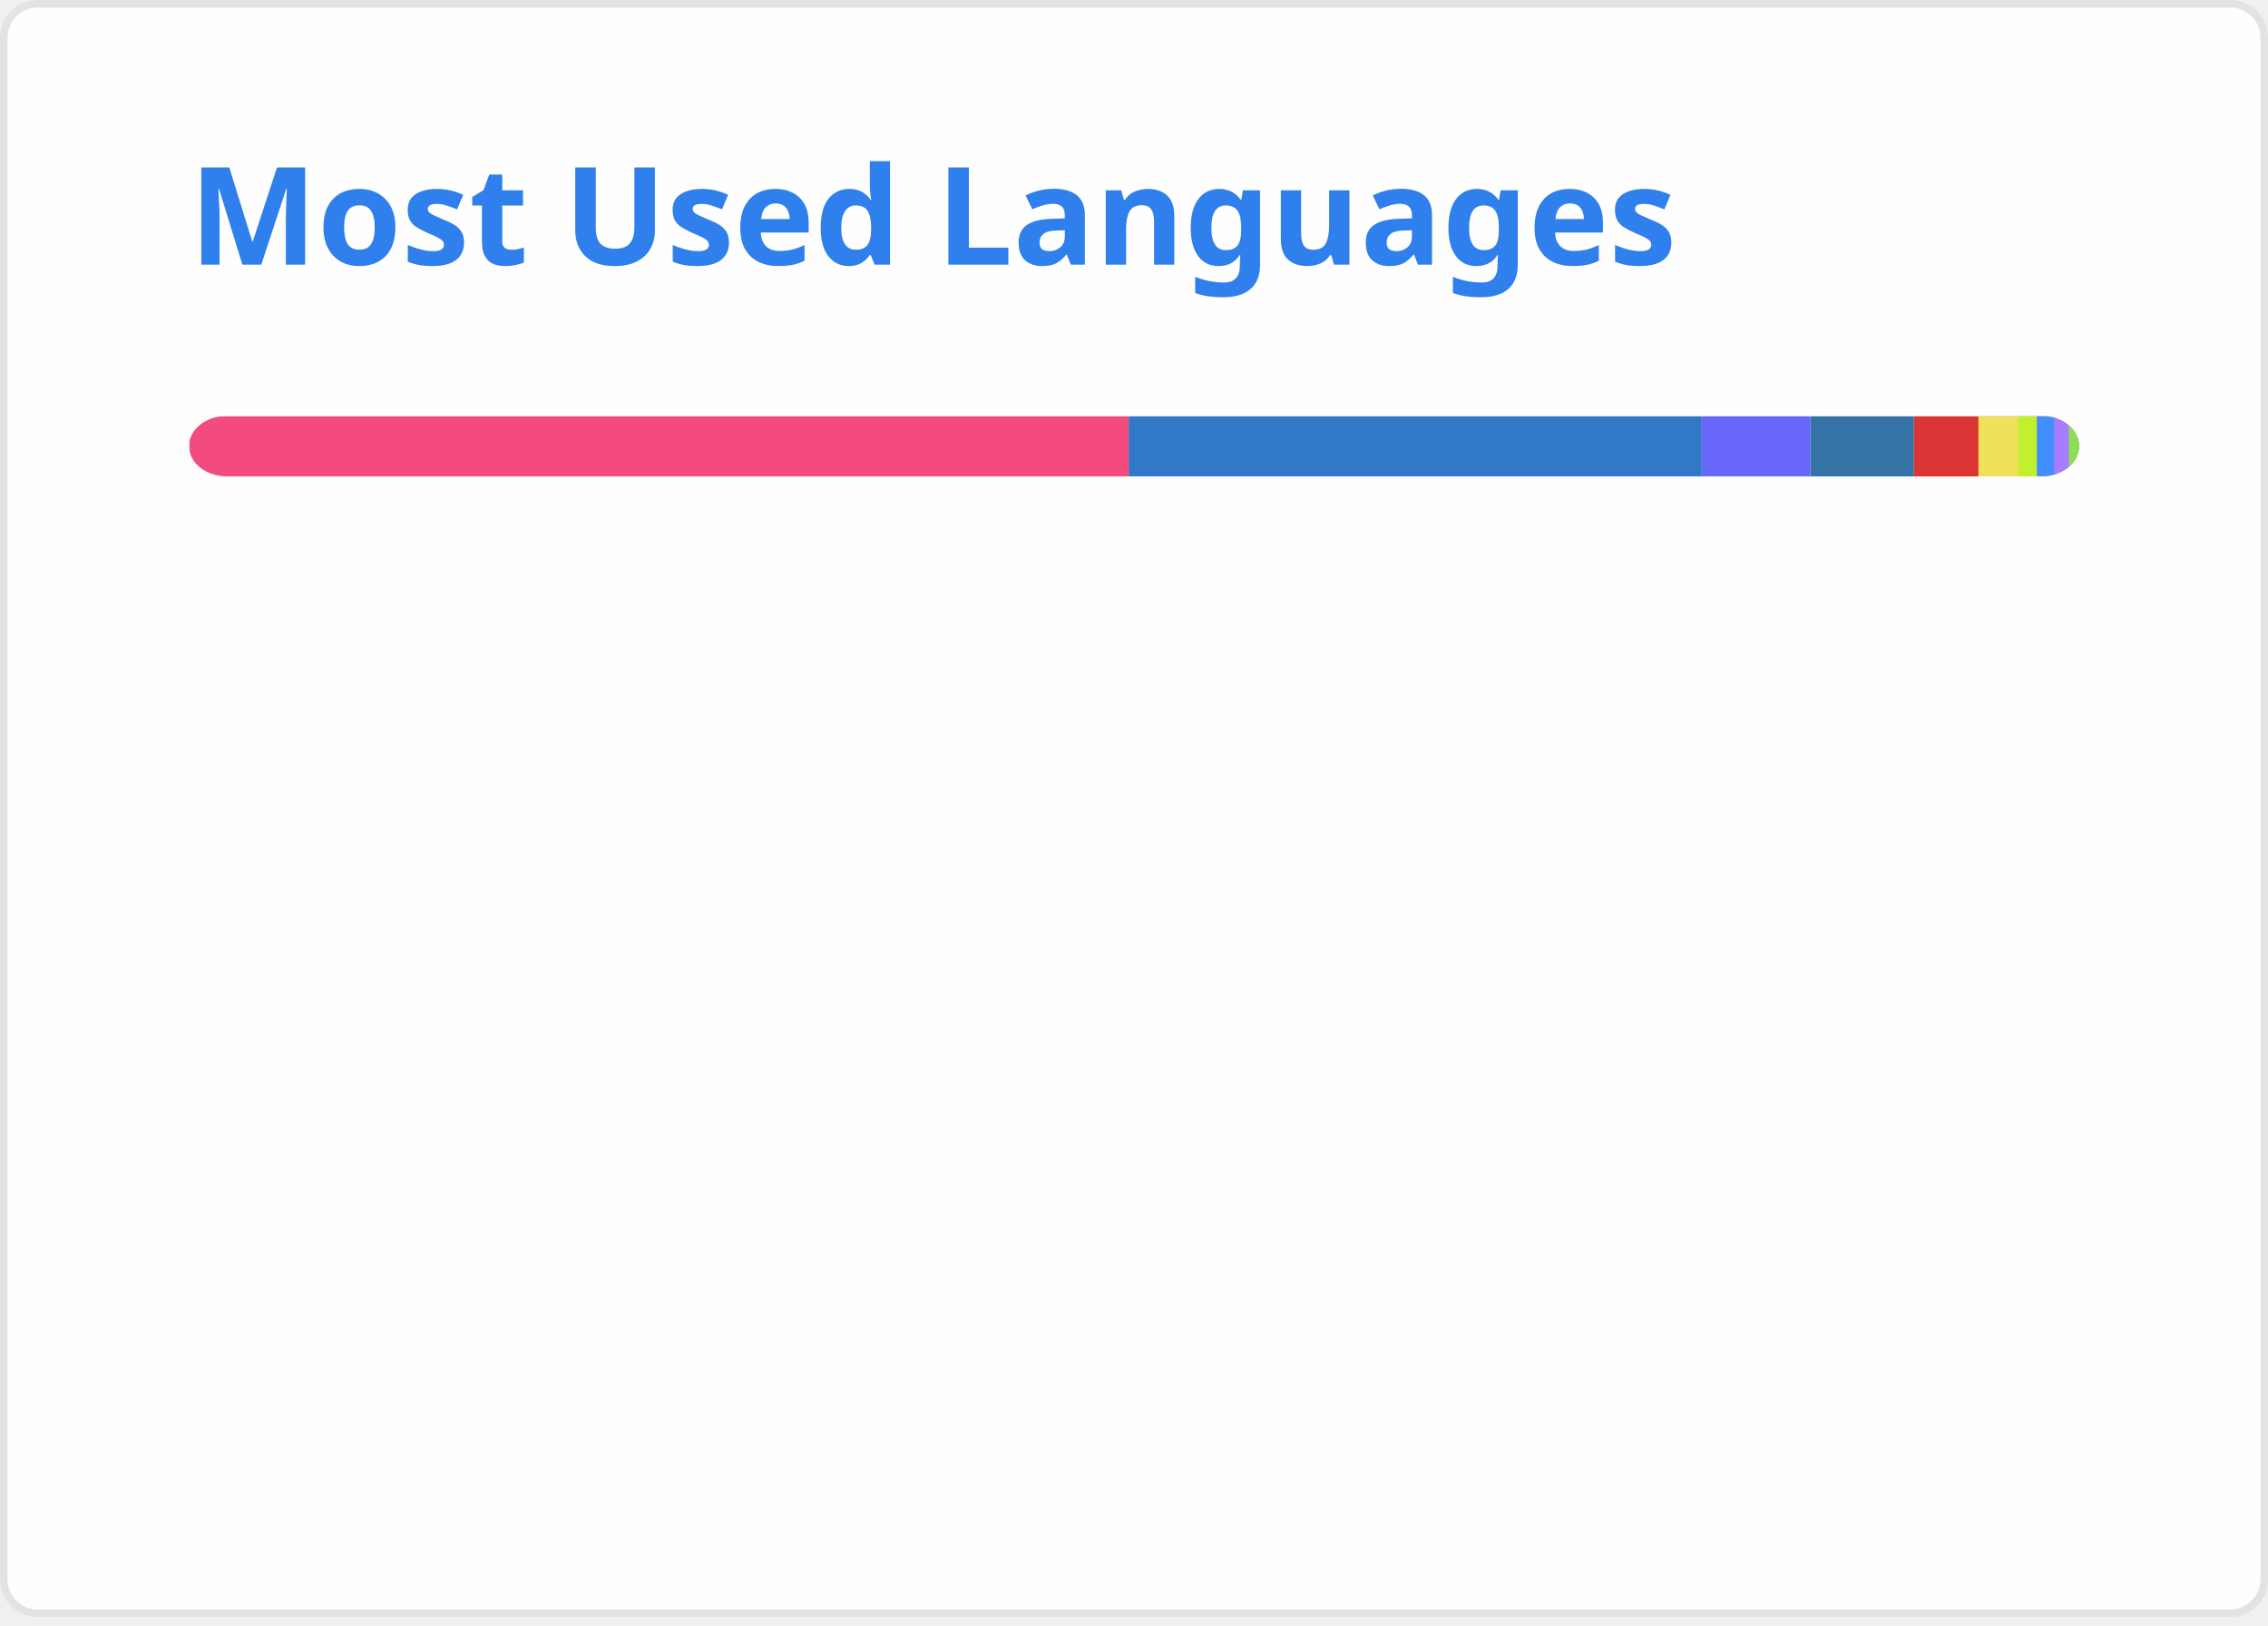
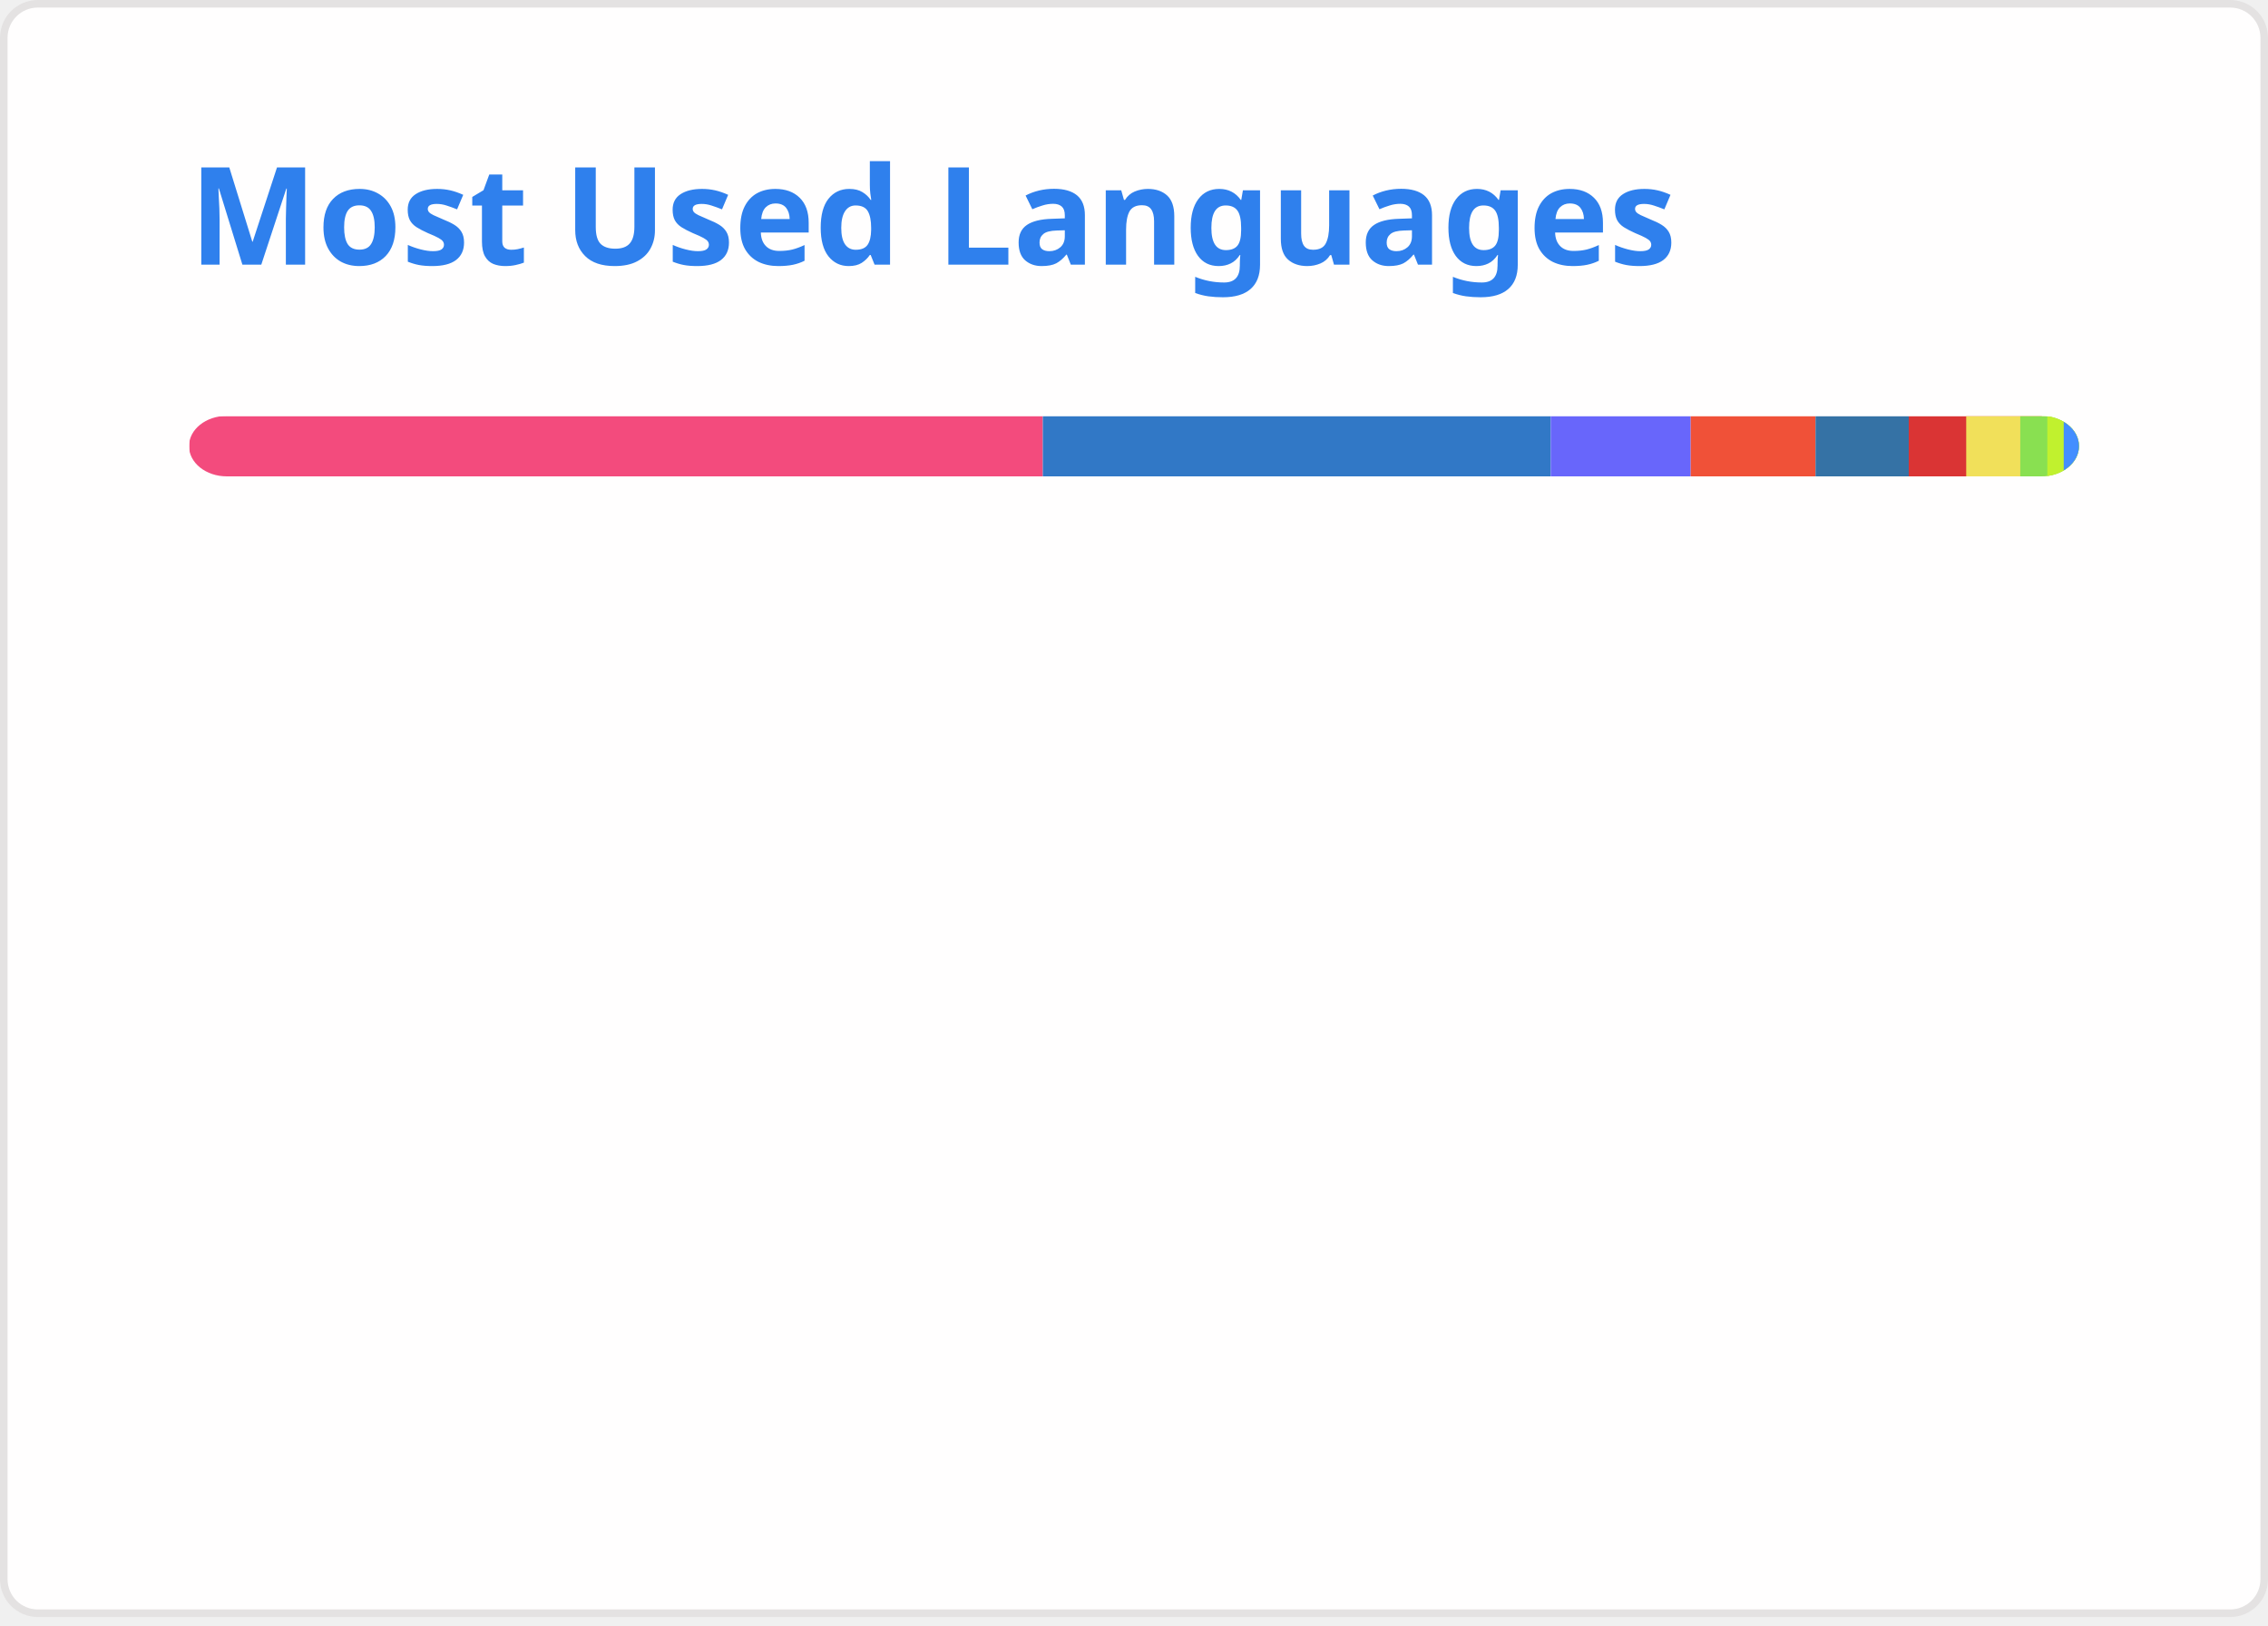
<svg xmlns="http://www.w3.org/2000/svg" width="300" height="215" viewBox="0 0 300 215" fill="none" role="img" aria-labelledby="descId">
  <style>
          .header {
            font: 600 18px 'Segoe UI', Ubuntu, Sans-Serif;
            fill: #2f80ed;
            animation: fadeInAnimation 0.8s ease-in-out forwards;
          }
          @supports(-moz-appearance: auto) {
            /* Selector detects Firefox */
            .header { font-size: 15.5px; }
          }
          
    @keyframes slideInAnimation {
      from {
        width: 0;
      }
      to {
        width: calc(100%-100px);
      }
    }
    @keyframes growWidthAnimation {
      from {
        width: 0;
      }
      to {
        width: 100%;
      }
    }
    .stat {
      font: 600 14px 'Segoe UI', Ubuntu, "Helvetica Neue", Sans-Serif; fill: #434d58;
    }
    @supports(-moz-appearance: auto) {
      /* Selector detects Firefox */
      .stat { font-size:12px; }
    }
    .bold { font-weight: 700 }
    .lang-name {
      font: 400 11px "Segoe UI", Ubuntu, Sans-Serif;
      fill: #434d58;
    }
    .stagger {
      opacity: 0;
      animation: fadeInAnimation 0.3s ease-in-out forwards;
    }
    #rect-mask rect{
      animation: slideInAnimation 1s ease-in-out forwards;
    }
    .lang-progress{
      animation: growWidthAnimation 0.6s ease-in-out forwards;
    }
    

          
      /* Animations */
      @keyframes scaleInAnimation {
        from {
          transform: translate(-5px, 5px) scale(0);
        }
        to {
          transform: translate(-5px, 5px) scale(1);
        }
      }
      @keyframes fadeInAnimation {
        from {
          opacity: 0;
        }
        to {
          opacity: 1;
        }
      }
    
          
        </style>
  <rect data-testid="card-bg" x="0.5" y="0.5" rx="4.5" height="99%" stroke="#e4e2e2" width="299" fill="#fffefe" stroke-opacity="1" />
  <g data-testid="card-title" transform="translate(25, 35)">
    <g transform="translate(0, 0)">
      <text x="0" y="0" class="header" data-testid="header">Most Used Languages</text>
    </g>
  </g>
  <g data-testid="main-card-body" transform="translate(0, 55)">
    <svg data-testid="lang-items" x="25">
      <mask id="rect-mask">
        <rect x="0" y="0" width="250" height="8" fill="white" rx="5" />
      </mask>
-       <rect mask="url(#rect-mask)" data-testid="lang-progress" x="0" y="0" width="124.3" height="8" fill="#f34b7d" />
-       <rect mask="url(#rect-mask)" data-testid="lang-progress" x="124.3" y="0" width="75.8" height="8" fill="#3178c6" />
-       <rect mask="url(#rect-mask)" data-testid="lang-progress" x="200.1" y="0" width="14.37" height="8" fill="#6866fb" />
-       <rect mask="url(#rect-mask)" data-testid="lang-progress" x="214.47" y="0" width="13.7" height="8" fill="#3572A5" />
-       <rect mask="url(#rect-mask)" data-testid="lang-progress" x="228.17" y="0" width="18.52" height="8" fill="#DA3434" />
-       <rect mask="url(#rect-mask)" data-testid="lang-progress" x="236.69" y="0" width="15.28" height="8" fill="#f1e05a" />
-       <rect mask="url(#rect-mask)" data-testid="lang-progress" x="241.97" y="0" width="12.45" height="8" fill="#C1F12E" />
-       <rect mask="url(#rect-mask)" data-testid="lang-progress" x="244.42" y="0" width="12.29" height="8" fill="#438eff" />
-       <rect mask="url(#rect-mask)" data-testid="lang-progress" x="246.71" y="0" width="11.95" height="8" fill="#A97BFF" />
-       <rect mask="url(#rect-mask)" data-testid="lang-progress" x="248.66" y="0" width="11.33" height="8" fill="#89e051" />
+       <rect mask="url(#rect-mask)" data-testid="lang-progress" x="0" y="0" width="112.94" height="8" fill="#f34b7d" />
+       <rect mask="url(#rect-mask)" data-testid="lang-progress" x="112.94" y="0" width="67.19" height="8" fill="#3178c6" />
+       <rect mask="url(#rect-mask)" data-testid="lang-progress" x="180.13" y="0" width="18.51" height="8" fill="#6866fb" />
+       <rect mask="url(#rect-mask)" data-testid="lang-progress" x="198.64" y="0" width="16.51" height="8" fill="#F05138" />
+       <rect mask="url(#rect-mask)" data-testid="lang-progress" x="215.15" y="0" width="12.33" height="8" fill="#3572A5" />
+       <rect mask="url(#rect-mask)" data-testid="lang-progress" x="227.48" y="0" width="17.6" height="8" fill="#DA3434" />
+       <rect mask="url(#rect-mask)" data-testid="lang-progress" x="235.08" y="0" width="17.15" height="8" fill="#f1e05a" />
+       <rect mask="url(#rect-mask)" data-testid="lang-progress" x="242.23" y="0" width="13.58" height="8" fill="#89e051" />
+       <rect mask="url(#rect-mask)" data-testid="lang-progress" x="245.81" y="0" width="12.17" height="8" fill="#C1F12E" />
+       <rect mask="url(#rect-mask)" data-testid="lang-progress" x="247.98" y="0" width="12.03" height="8" fill="#438eff" />
      <g transform="translate(0, 25)">
        <g transform="translate(0, 0)">
          <g transform="translate(0, 0)">
            <g class="stagger" style="animation-delay: 450ms">
              <circle cx="5" cy="6" r="5" fill="#f34b7d" />
              <text data-testid="lang-name" x="15" y="10" class="lang-name">
-         C++ 49.72%
+         C++ 45.18%
      </text>
            </g>
          </g>
          <g transform="translate(0, 25)">
            <g class="stagger" style="animation-delay: 600ms">
              <circle cx="5" cy="6" r="5" fill="#3178c6" />
              <text data-testid="lang-name" x="15" y="10" class="lang-name">
-         TypeScript 30.32%
+         TypeScript 26.88%
      </text>
            </g>
          </g>
          <g transform="translate(0, 50)">
            <g class="stagger" style="animation-delay: 750ms">
              <circle cx="5" cy="6" r="5" fill="#6866fb" />
              <text data-testid="lang-name" x="15" y="10" class="lang-name">
-         Objective-C++ 5.75%
+         Objective-C++ 7.41%
      </text>
            </g>
          </g>
          <g transform="translate(0, 75)">
            <g class="stagger" style="animation-delay: 900ms">
-               <circle cx="5" cy="6" r="5" fill="#3572A5" />
+               <circle cx="5" cy="6" r="5" fill="#F05138" />
              <text data-testid="lang-name" x="15" y="10" class="lang-name">
-         Python 5.48%
+         Swift 6.60%
      </text>
            </g>
          </g>
          <g transform="translate(0, 100)">
            <g class="stagger" style="animation-delay: 1050ms">
-               <circle cx="5" cy="6" r="5" fill="#DA3434" />
+               <circle cx="5" cy="6" r="5" fill="#3572A5" />
              <text data-testid="lang-name" x="15" y="10" class="lang-name">
-         CMake 3.41%
+         Python 4.93%
      </text>
            </g>
          </g>
        </g>
        <g transform="translate(150, 0)">
          <g transform="translate(0, 0)">
            <g class="stagger" style="animation-delay: 450ms">
-               <circle cx="5" cy="6" r="5" fill="#f1e05a" />
+               <circle cx="5" cy="6" r="5" fill="#DA3434" />
              <text data-testid="lang-name" x="15" y="10" class="lang-name">
-         JavaScript 2.11%
+         CMake 3.04%
      </text>
            </g>
          </g>
          <g transform="translate(0, 25)">
            <g class="stagger" style="animation-delay: 600ms">
-               <circle cx="5" cy="6" r="5" fill="#C1F12E" />
+               <circle cx="5" cy="6" r="5" fill="#f1e05a" />
              <text data-testid="lang-name" x="15" y="10" class="lang-name">
-         Batchfile 0.98%
+         JavaScript 2.86%
      </text>
            </g>
          </g>
          <g transform="translate(0, 50)">
            <g class="stagger" style="animation-delay: 750ms">
-               <circle cx="5" cy="6" r="5" fill="#438eff" />
+               <circle cx="5" cy="6" r="5" fill="#89e051" />
              <text data-testid="lang-name" x="15" y="10" class="lang-name">
-         Objective-C 0.92%
+         Shell 1.43%
      </text>
            </g>
          </g>
          <g transform="translate(0, 75)">
            <g class="stagger" style="animation-delay: 900ms">
-               <circle cx="5" cy="6" r="5" fill="#A97BFF" />
+               <circle cx="5" cy="6" r="5" fill="#C1F12E" />
              <text data-testid="lang-name" x="15" y="10" class="lang-name">
-         Kotlin 0.78%
+         Batchfile 0.87%
      </text>
            </g>
          </g>
          <g transform="translate(0, 100)">
            <g class="stagger" style="animation-delay: 1050ms">
-               <circle cx="5" cy="6" r="5" fill="#89e051" />
+               <circle cx="5" cy="6" r="5" fill="#438eff" />
              <text data-testid="lang-name" x="15" y="10" class="lang-name">
-         Shell 0.53%
+         Objective-C 0.81%
      </text>
            </g>
          </g>
        </g>
      </g>
    </svg>
  </g>
</svg>
